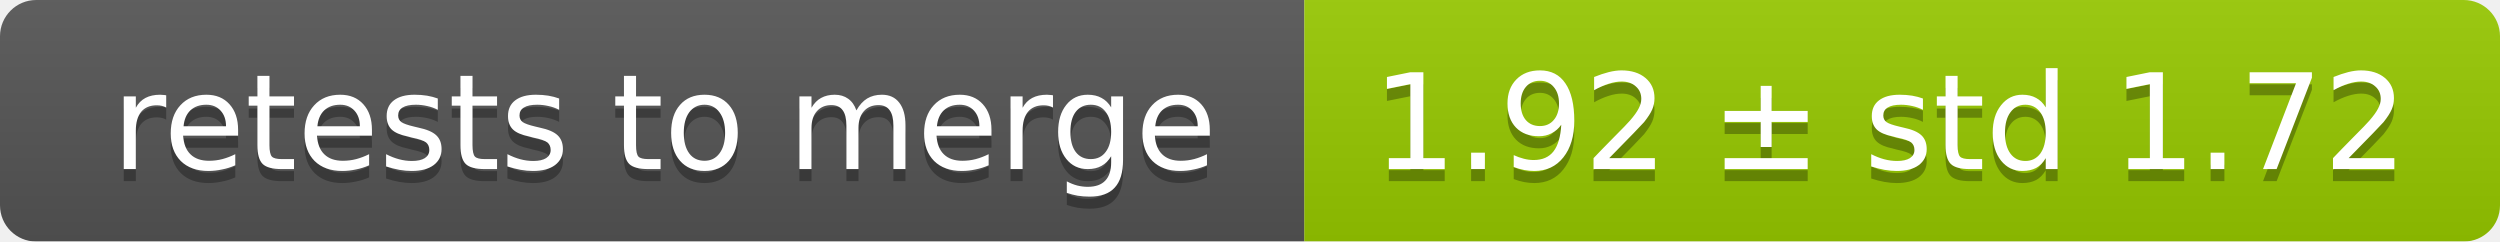
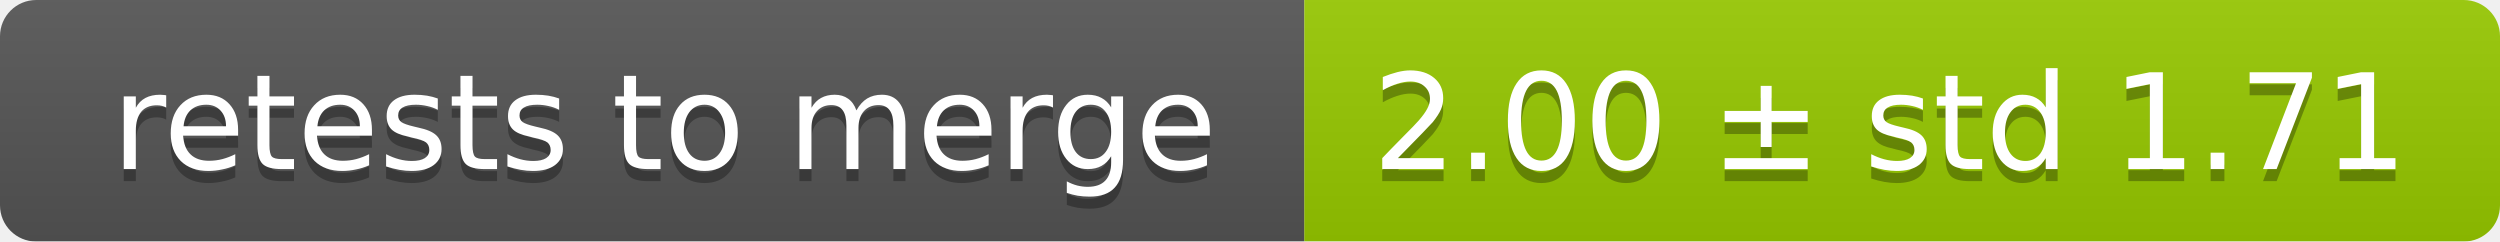
<svg xmlns="http://www.w3.org/2000/svg" width="207" height="20">
  <linearGradient id="smooth" x2="0" y2="100%">
    <stop offset="0" stop-color="#bbb" stop-opacity=".1" />
    <stop offset="1" stop-opacity=".1" />
  </linearGradient>
  <mask id="round">
    <rect width="207" height="20" rx="3" fill="#fff" />
  </mask>
  <g mask="url(#round)">
    <rect width="108" height="20" fill="#555" />
    <rect x="108" width="99" height="20" fill="#97ca00" />
    <rect width="207" height="20" fill="url(#smooth)" />
  </g>
  <g fill="#fff" text-anchor="middle" font-family="DejaVu Sans,Verdana,Geneva,sans-serif" font-size="11">
    <text x="55" y="15" fill="#010101" fill-opacity=".3">retests to merge</text>
    <text x="55" y="14">retests to merge</text>
-     <text x="156.5" y="15" fill="#010101" fill-opacity=".3">1.92 ± std 1.72</text>
-     <text x="156.5" y="14">1.92 ± std 1.72</text>
+     <text x="156.5" y="15" fill="#010101" fill-opacity=".3">2.00 ± std 1.71</text>
+     <text x="156.5" y="14">2.00 ± std 1.71</text>
  </g>
</svg>
